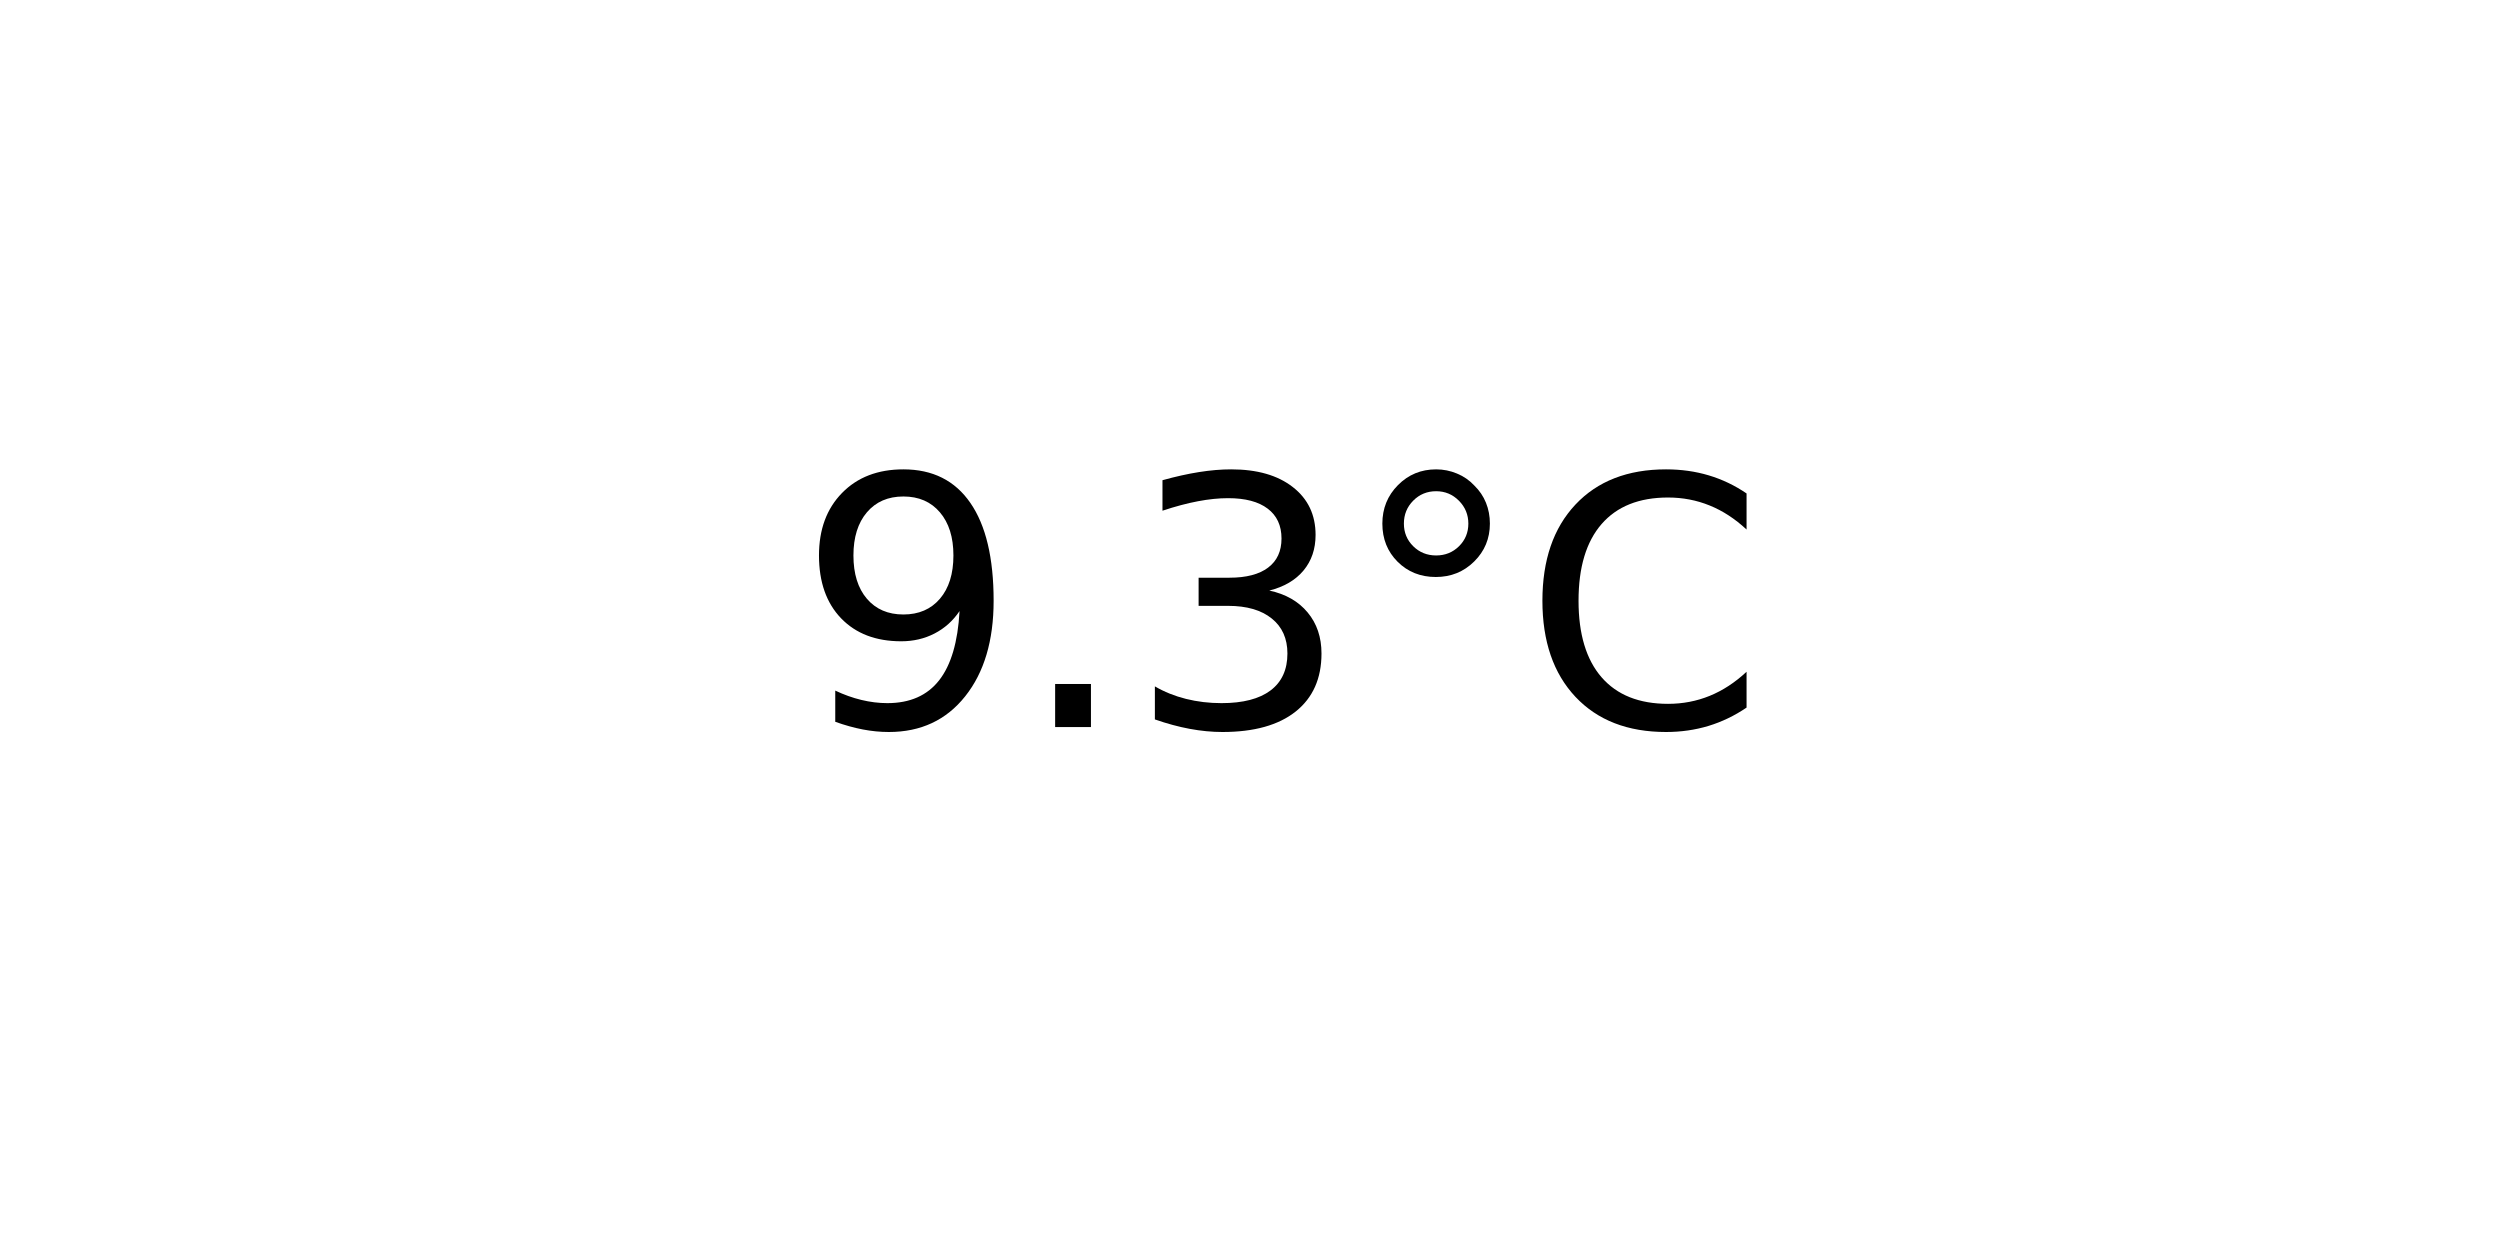
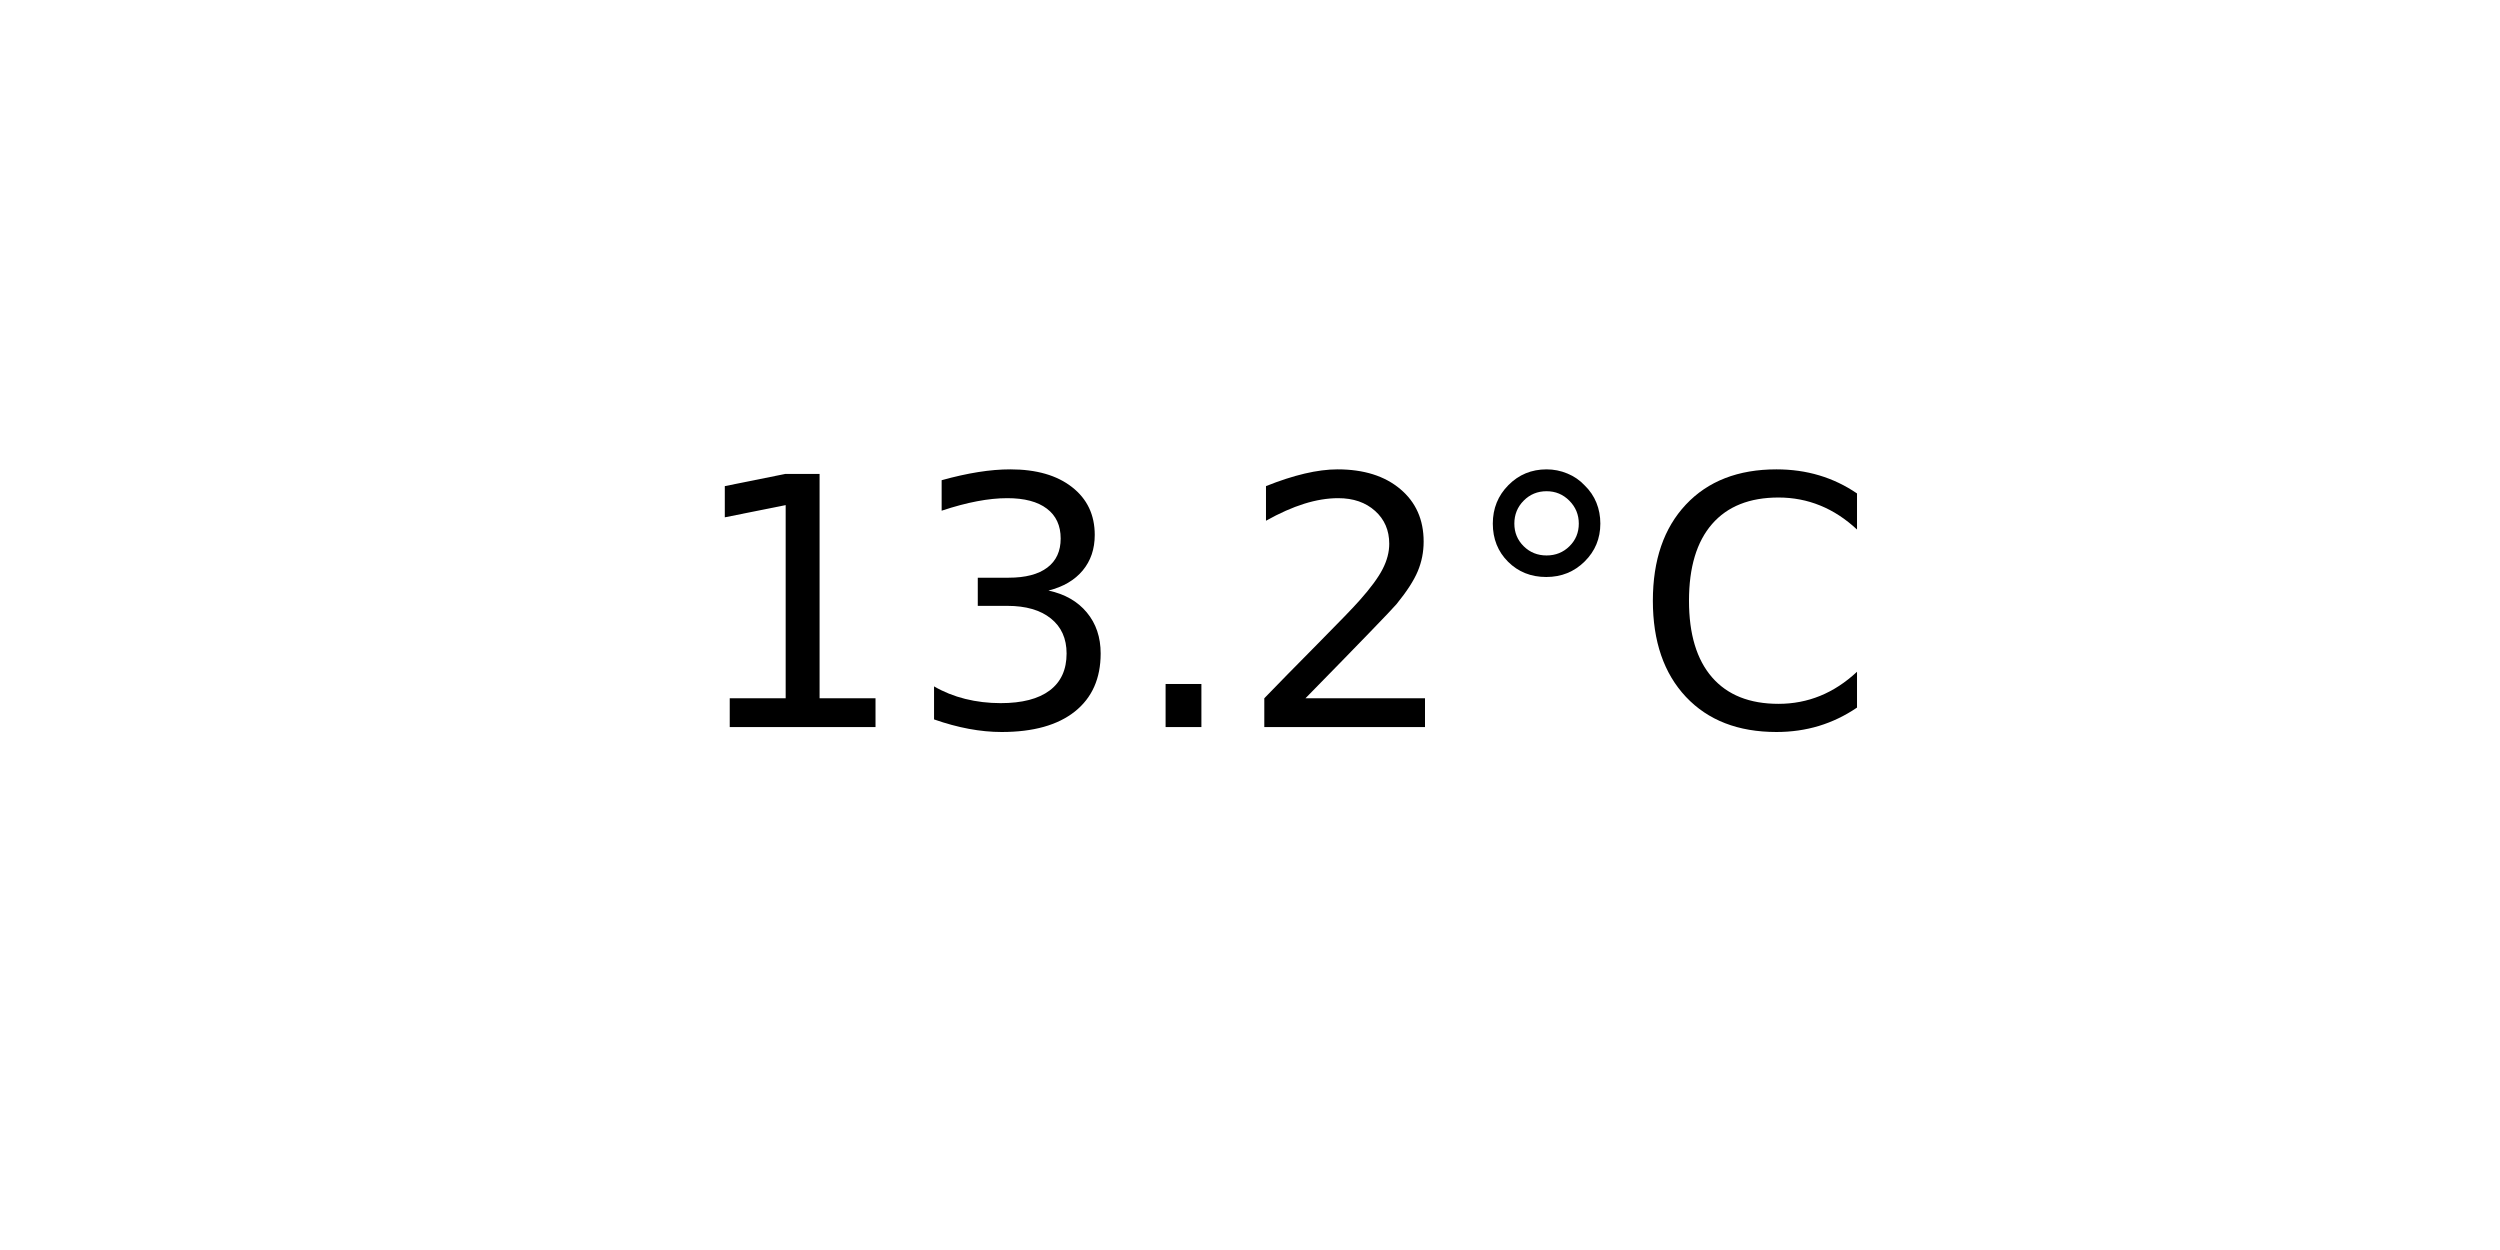
<svg xmlns="http://www.w3.org/2000/svg" xmlns:xlink="http://www.w3.org/1999/xlink" width="72pt" height="36pt" viewBox="0 0 72 36" version="1.1">
  <defs>
    <style type="text/css">*{stroke-linejoin: round; stroke-linecap: butt}</style>
  </defs>
  <g id="figure_1">
    <g id="axes_1">
      <g id="text_1">
-         <g transform="translate(22.95703 20.93937) scale(0.1 -0.1)">
+         <g transform="translate(19.77578 20.93937) scale(0.1 -0.1)">
          <defs>
-             <path id="DejaVuSans-39" d="M 703 97  L 703 672  Q 941 559 1184 500  Q 1428 441 1663 441  Q 2288 441 2617 861  Q 2947 1281 2994 2138  Q 2813 1869 2534 1725  Q 2256 1581 1919 1581  Q 1219 1581 811 2004  Q 403 2428 403 3163  Q 403 3881 828 4315  Q 1253 4750 1959 4750  Q 2769 4750 3195 4129  Q 3622 3509 3622 2328  Q 3622 1225 3098 567  Q 2575 -91 1691 -91  Q 1453 -91 1209 -44  Q 966 3 703 97  z M 1959 2075  Q 2384 2075 2632 2365  Q 2881 2656 2881 3163  Q 2881 3666 2632 3958  Q 2384 4250 1959 4250  Q 1534 4250 1286 3958  Q 1038 3666 1038 3163  Q 1038 2656 1286 2365  Q 1534 2075 1959 2075  z " transform="scale(0.015625)" />
+             <path id="DejaVuSans-31" d="M 794 531  L 1825 531  L 1825 4091  L 703 3866  L 703 4441  L 1819 4666  L 2450 4666  L 2450 531  L 3481 531  L 3481 0  L 794 0  L 794 531  z " transform="scale(0.015625)" />
+             <path id="DejaVuSans-33" d="M 2597 2516  Q 3050 2419 3304 2112  Q 3559 1806 3559 1356  Q 3559 666 3084 287  Q 2609 -91 1734 -91  Q 1441 -91 1130 -33  Q 819 25 488 141  L 488 750  Q 750 597 1062 519  Q 1375 441 1716 441  Q 2309 441 2620 675  Q 2931 909 2931 1356  Q 2931 1769 2642 2001  Q 2353 2234 1838 2234  L 1294 2234  L 1294 2753  L 1863 2753  Q 2328 2753 2575 2939  Q 2822 3125 2822 3475  Q 2822 3834 2567 4026  Q 2313 4219 1838 4219  Q 1578 4219 1281 4162  Q 984 4106 628 3988  L 628 4550  Q 988 4650 1302 4700  Q 1616 4750 1894 4750  Q 2613 4750 3031 4423  Q 3450 4097 3450 3541  Q 3450 3153 3228 2886  Q 3006 2619 2597 2516  z " transform="scale(0.015625)" />
            <path id="DejaVuSans-2e" d="M 684 794  L 1344 794  L 1344 0  L 684 0  L 684 794  z " transform="scale(0.015625)" />
-             <path id="DejaVuSans-33" d="M 2597 2516  Q 3050 2419 3304 2112  Q 3559 1806 3559 1356  Q 3559 666 3084 287  Q 2609 -91 1734 -91  Q 1441 -91 1130 -33  Q 819 25 488 141  L 488 750  Q 750 597 1062 519  Q 1375 441 1716 441  Q 2309 441 2620 675  Q 2931 909 2931 1356  Q 2931 1769 2642 2001  Q 2353 2234 1838 2234  L 1294 2234  L 1294 2753  L 1863 2753  Q 2328 2753 2575 2939  Q 2822 3125 2822 3475  Q 2822 3834 2567 4026  Q 2313 4219 1838 4219  Q 1578 4219 1281 4162  Q 984 4106 628 3988  L 628 4550  Q 988 4650 1302 4700  Q 1616 4750 1894 4750  Q 2613 4750 3031 4423  Q 3450 4097 3450 3541  Q 3450 3153 3228 2886  Q 3006 2619 2597 2516  z " transform="scale(0.015625)" />
+             <path id="DejaVuSans-32" d="M 1228 531  L 3431 531  L 3431 0  L 469 0  L 469 531  Q 828 903 1448 1529  Q 2069 2156 2228 2338  Q 2531 2678 2651 2914  Q 2772 3150 2772 3378  Q 2772 3750 2511 3984  Q 2250 4219 1831 4219  Q 1534 4219 1204 4116  Q 875 4013 500 3803  L 500 4441  Q 881 4594 1212 4672  Q 1544 4750 1819 4750  Q 2544 4750 2975 4387  Q 3406 4025 3406 3419  Q 3406 3131 3298 2873  Q 3191 2616 2906 2266  Q 2828 2175 2409 1742  Q 1991 1309 1228 531  z " transform="scale(0.015625)" />
            <path id="DejaVuSans-b0" d="M 1600 4347  Q 1350 4347 1178 4173  Q 1006 4000 1006 3750  Q 1006 3503 1178 3333  Q 1350 3163 1600 3163  Q 1850 3163 2022 3333  Q 2194 3503 2194 3750  Q 2194 3997 2020 4172  Q 1847 4347 1600 4347  z M 1600 4750  Q 1800 4750 1984 4673  Q 2169 4597 2303 4453  Q 2447 4313 2519 4134  Q 2591 3956 2591 3750  Q 2591 3338 2302 3052  Q 2013 2766 1594 2766  Q 1172 2766 890 3047  Q 609 3328 609 3750  Q 609 4169 896 4459  Q 1184 4750 1600 4750  z " transform="scale(0.015625)" />
            <path id="DejaVuSans-43" d="M 4122 4306  L 4122 3641  Q 3803 3938 3442 4084  Q 3081 4231 2675 4231  Q 1875 4231 1450 3742  Q 1025 3253 1025 2328  Q 1025 1406 1450 917  Q 1875 428 2675 428  Q 3081 428 3442 575  Q 3803 722 4122 1019  L 4122 359  Q 3791 134 3420 21  Q 3050 -91 2638 -91  Q 1578 -91 968 557  Q 359 1206 359 2328  Q 359 3453 968 4101  Q 1578 4750 2638 4750  Q 3056 4750 3426 4639  Q 3797 4528 4122 4306  z " transform="scale(0.015625)" />
          </defs>
-           <use xlink:href="#DejaVuSans-39" />
-           <use xlink:href="#DejaVuSans-2e" x="63.623" />
-           <use xlink:href="#DejaVuSans-33" x="95.41" />
-           <use xlink:href="#DejaVuSans-b0" x="159.033" />
-           <use xlink:href="#DejaVuSans-43" x="209.033" />
+           <use xlink:href="#DejaVuSans-31" />
+           <use xlink:href="#DejaVuSans-33" x="63.623" />
+           <use xlink:href="#DejaVuSans-2e" x="127.246" />
+           <use xlink:href="#DejaVuSans-32" x="159.033" />
+           <use xlink:href="#DejaVuSans-b0" x="222.656" />
+           <use xlink:href="#DejaVuSans-43" x="272.656" />
        </g>
      </g>
    </g>
  </g>
</svg>
